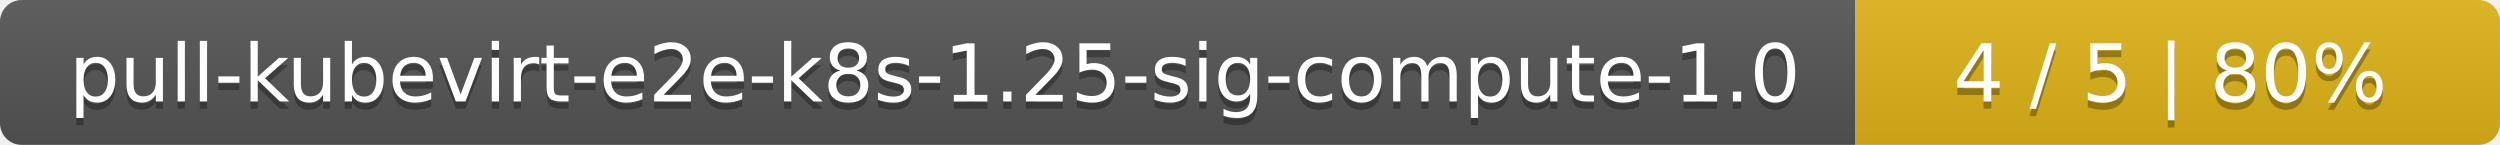
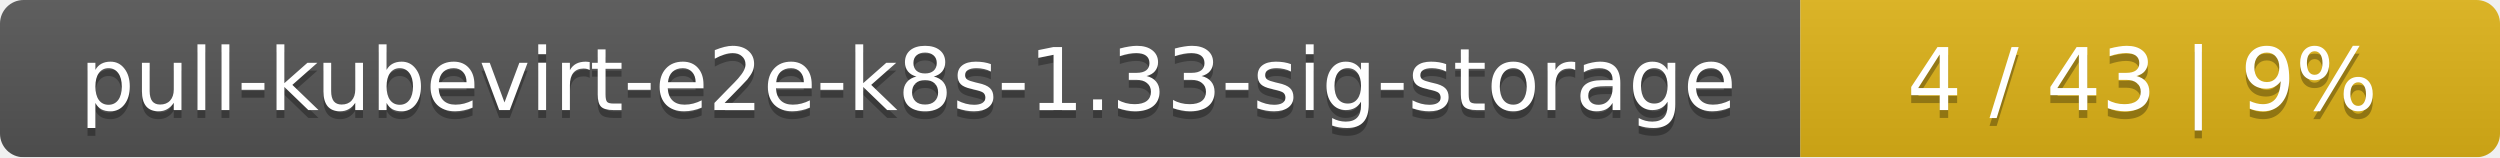
- <svg xmlns="http://www.w3.org/2000/svg" width="345" height="20">
+ <svg xmlns="http://www.w3.org/2000/svg" width="318" height="20">
  <linearGradient id="smooth" x2="0" y2="100%">
    <stop offset="0" stop-color="#bbb" stop-opacity=".1" />
    <stop offset="1" stop-opacity=".1" />
  </linearGradient>
  <mask id="round">
-     <rect width="345" height="20" rx="3" fill="#fff" />
+     <rect width="318" height="20" rx="3" fill="#fff" />
  </mask>
  <g mask="url(#round)">
-     <rect width="256" height="20" fill="#555" />
-     <rect x="256" width="89" height="20" fill="#dfb317" />
-     <rect width="345" height="20" fill="url(#smooth)" />
+     <rect width="229" height="20" fill="#555" />
+     <rect x="229" width="89" height="20" fill="#dfb317" />
+     <rect width="318" height="20" fill="url(#smooth)" />
  </g>
  <g fill="#fff" text-anchor="middle" font-family="DejaVu Sans,Verdana,Geneva,sans-serif" font-size="11">
-     <text x="129" y="15" fill="#010101" fill-opacity=".3">pull-kubevirt-e2e-k8s-1.25-sig-compute-1.0</text>
-     <text x="129" y="14">pull-kubevirt-e2e-k8s-1.25-sig-compute-1.0</text>
-     <text x="299.5" y="15" fill="#010101" fill-opacity=".3">4 / 5    |    80%</text>
-     <text x="299.5" y="14">4 / 5    |    80%</text>
+     <text x="115.5" y="15" fill="#010101" fill-opacity=".3">pull-kubevirt-e2e-k8s-1.33-sig-storage</text>
+     <text x="115.5" y="14">pull-kubevirt-e2e-k8s-1.33-sig-storage</text>
+     <text x="272.5" y="15" fill="#010101" fill-opacity=".3">4 / 43    |    9%</text>
+     <text x="272.5" y="14">4 / 43    |    9%</text>
  </g>
</svg>
